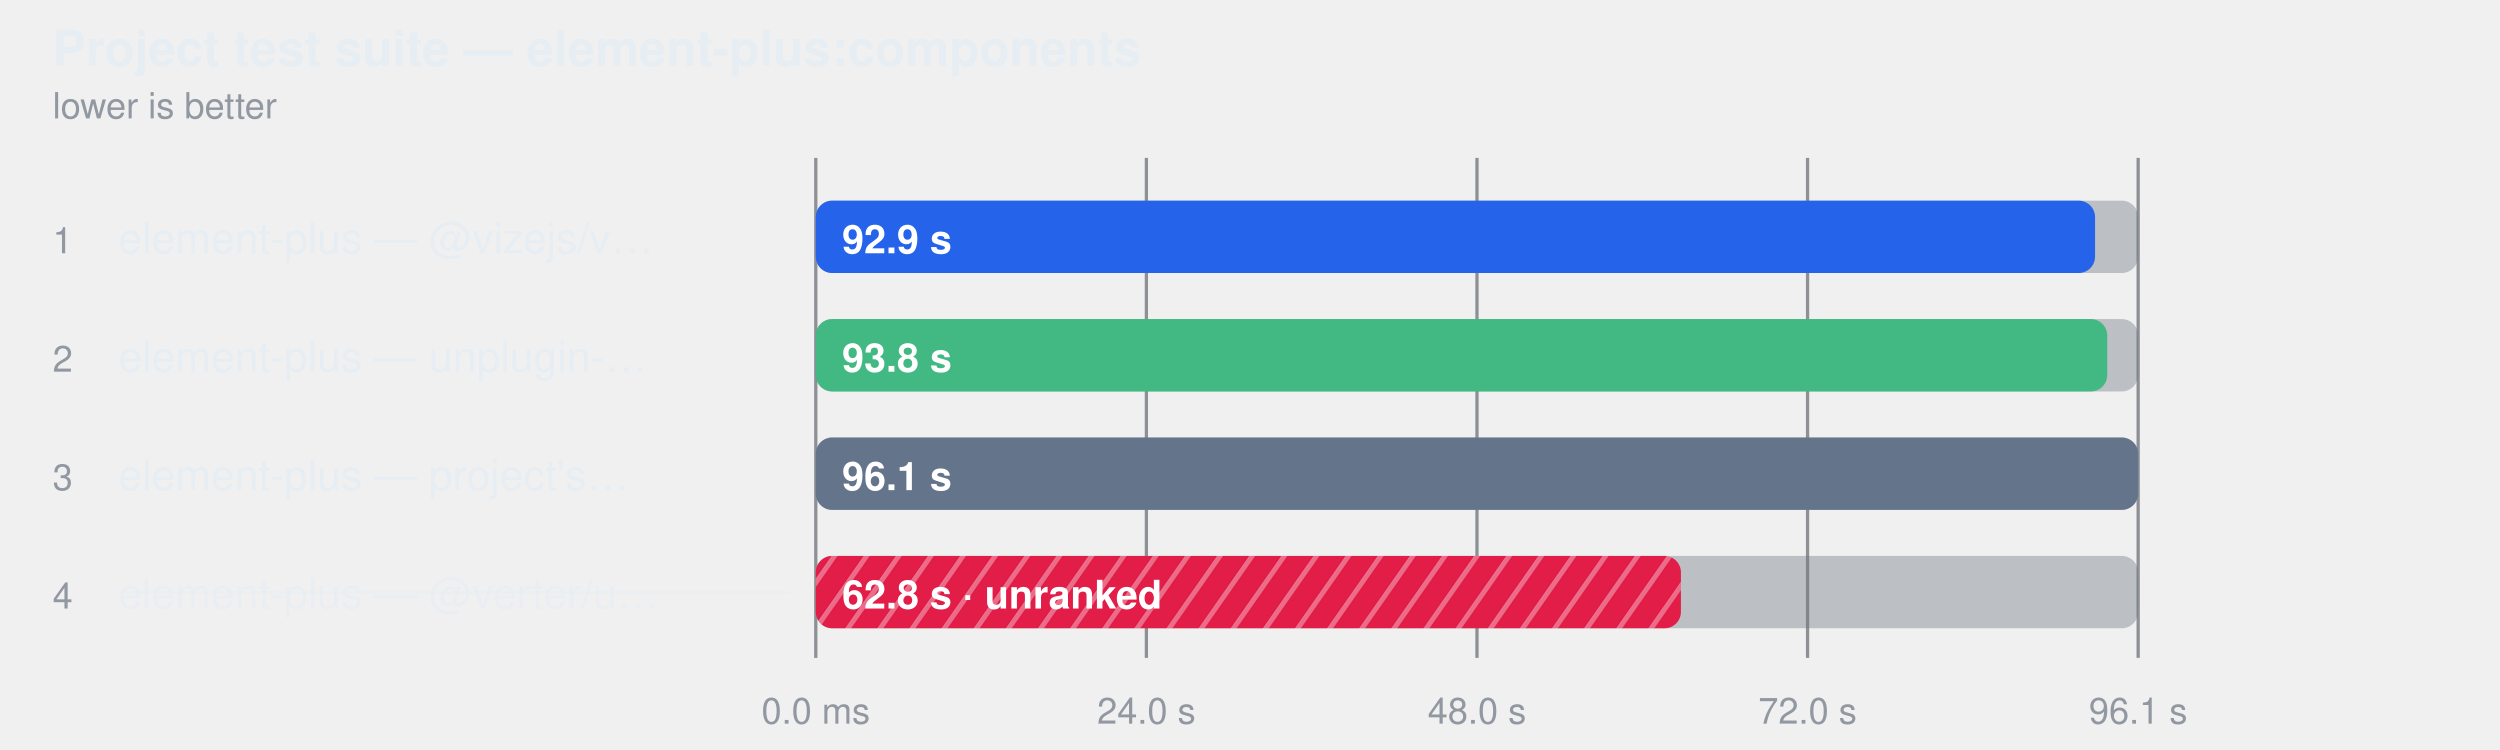
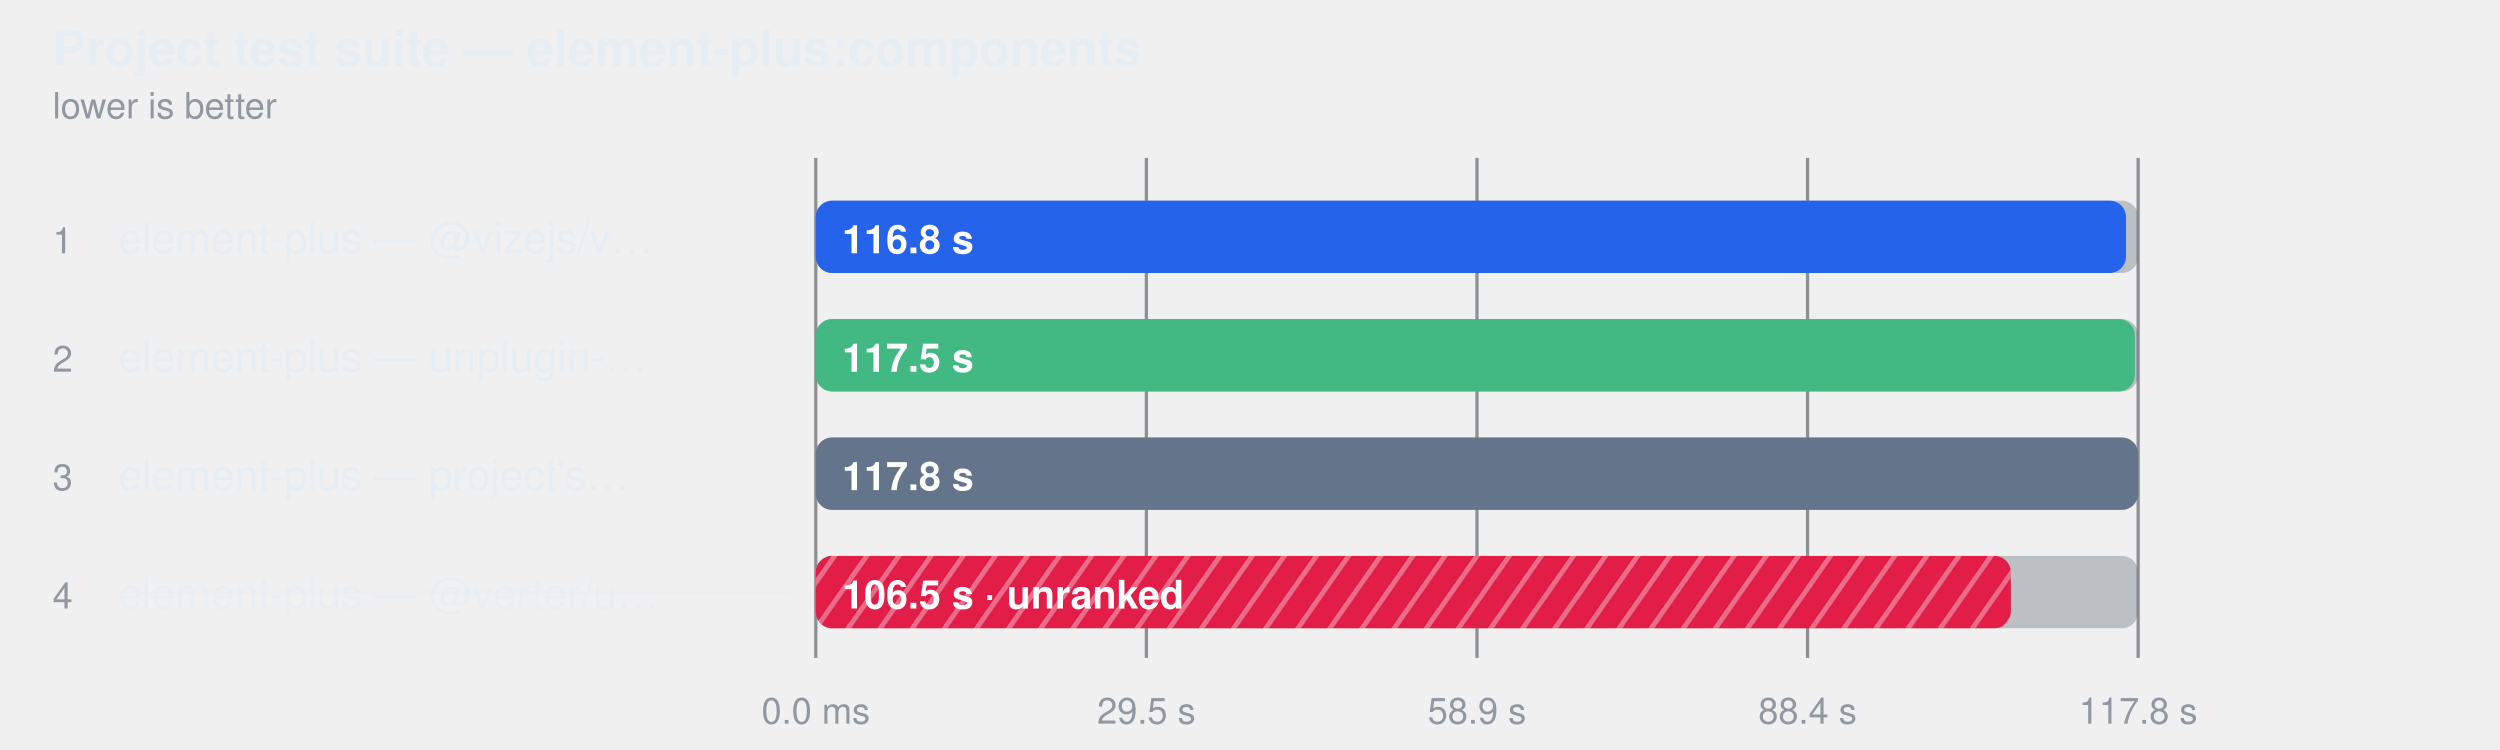
<svg xmlns="http://www.w3.org/2000/svg" width="760" height="228" viewBox="0 0 760 228" role="img" aria-label="Project test suite — element-plus:components">
  <style>
    text { font-family: -apple-system, BlinkMacSystemFont, "Segoe UI", Helvetica, Arial, sans-serif; }
  </style>
  <defs>
    <pattern id="hatch-3" width="8" height="8" patternUnits="userSpaceOnUse" patternTransform="rotate(35)">
      <rect width="8" height="8" fill="#e11d48" />
      <line x1="0" y1="0" x2="0" y2="8" stroke="#fff" stroke-width="3" opacity="0.35" />
    </pattern>
  </defs>
  <text fill="#e6edf3" x="16" y="20" font-size="15" font-weight="600">Project test suite — element-plus:components</text>
  <text fill="#9198a1" x="16" y="36" font-size="11">lower is better</text>
  <line x1="248" y1="48" x2="248" y2="200" stroke="#3d444d" stroke-opacity="0.55" />
  <text fill="#9198a1" x="248" y="220" text-anchor="middle" font-size="11">0.0 ms</text>
  <line x1="348.5" y1="48" x2="348.5" y2="200" stroke="#3d444d" stroke-opacity="0.55" />
-   <text fill="#9198a1" x="348.5" y="220" text-anchor="middle" font-size="11">24.0 s</text>
+   <text fill="#9198a1" x="348.5" y="220" text-anchor="middle" font-size="11">29.5 s</text>
  <line x1="449" y1="48" x2="449" y2="200" stroke="#3d444d" stroke-opacity="0.55" />
-   <text fill="#9198a1" x="449" y="220" text-anchor="middle" font-size="11">48.0 s</text>
+   <text fill="#9198a1" x="449" y="220" text-anchor="middle" font-size="11">58.9 s</text>
  <line x1="549.5" y1="48" x2="549.5" y2="200" stroke="#3d444d" stroke-opacity="0.55" />
-   <text fill="#9198a1" x="549.5" y="220" text-anchor="middle" font-size="11">72.0 s</text>
+   <text fill="#9198a1" x="549.5" y="220" text-anchor="middle" font-size="11">88.4 s</text>
  <line x1="650" y1="48" x2="650" y2="200" stroke="#3d444d" stroke-opacity="0.55" />
-   <text fill="#9198a1" x="650" y="220" text-anchor="middle" font-size="11">96.1 s</text>
+   <text fill="#9198a1" x="650" y="220" text-anchor="middle" font-size="11">117.8 s</text>
  <text fill="#9198a1" x="16" y="77" font-size="11">1</text>
  <text fill="#e6edf3" x="36" y="77" font-size="13">element-plus — @vizejs/v…</text>
  <rect x="248" y="61" width="402" height="22" rx="5" fill="#6e768166" />
-   <rect x="248" y="61" width="388.9" height="22" rx="5" fill="#2563eb" />
-   <text fill="#ffffff" x="256" y="77" font-size="12" font-weight="600">92.9 s</text>
+   <rect x="248" y="61" width="398.3" height="22" rx="5" fill="#2563eb" />
+   <text fill="#ffffff" x="256" y="77" font-size="12" font-weight="600">116.8 s</text>
  <text fill="#9198a1" x="16" y="113" font-size="11">2</text>
  <text fill="#e6edf3" x="36" y="113" font-size="13">element-plus — unplugin-…</text>
  <rect x="248" y="97" width="402" height="22" rx="5" fill="#6e768166" />
-   <rect x="248" y="97" width="392.6" height="22" rx="5" fill="#42b883" />
-   <text fill="#ffffff" x="256" y="113" font-size="12" font-weight="600">93.8 s</text>
+   <rect x="248" y="97" width="401.0" height="22" rx="5" fill="#42b883" />
+   <text fill="#ffffff" x="256" y="113" font-size="12" font-weight="600">117.5 s</text>
  <text fill="#9198a1" x="16" y="149" font-size="11">3</text>
  <text fill="#e6edf3" x="36" y="149" font-size="13">element-plus — project's…</text>
  <rect x="248" y="133" width="402" height="22" rx="5" fill="#6e768166" />
  <rect x="248" y="133" width="402.0" height="22" rx="5" fill="#64748b" />
-   <text fill="#ffffff" x="256" y="149" font-size="12" font-weight="600">96.1 s</text>
+   <text fill="#ffffff" x="256" y="149" font-size="12" font-weight="600">117.8 s</text>
  <text fill="#9198a1" x="16" y="185" font-size="11">4</text>
  <text fill="#e6edf3" x="36" y="185" font-size="13" fill-opacity="0.62">element-plus — @verter/u…</text>
  <line x1="36" y1="180" x2="240" y2="180" stroke="#e6edf3" stroke-opacity="0.45" />
  <rect x="248" y="169" width="402" height="22" rx="5" fill="#6e768166" />
-   <rect x="248" y="169" width="263.0" height="22" rx="5" fill="url(#hatch-3)" />
-   <text fill="#ffffff" x="256" y="185" font-size="12" font-weight="600">62.8 s · unranked</text>
+   <rect x="248" y="169" width="363.3" height="22" rx="5" fill="url(#hatch-3)" />
+   <text fill="#ffffff" x="256" y="185" font-size="12" font-weight="600">106.5 s · unranked</text>
</svg>
